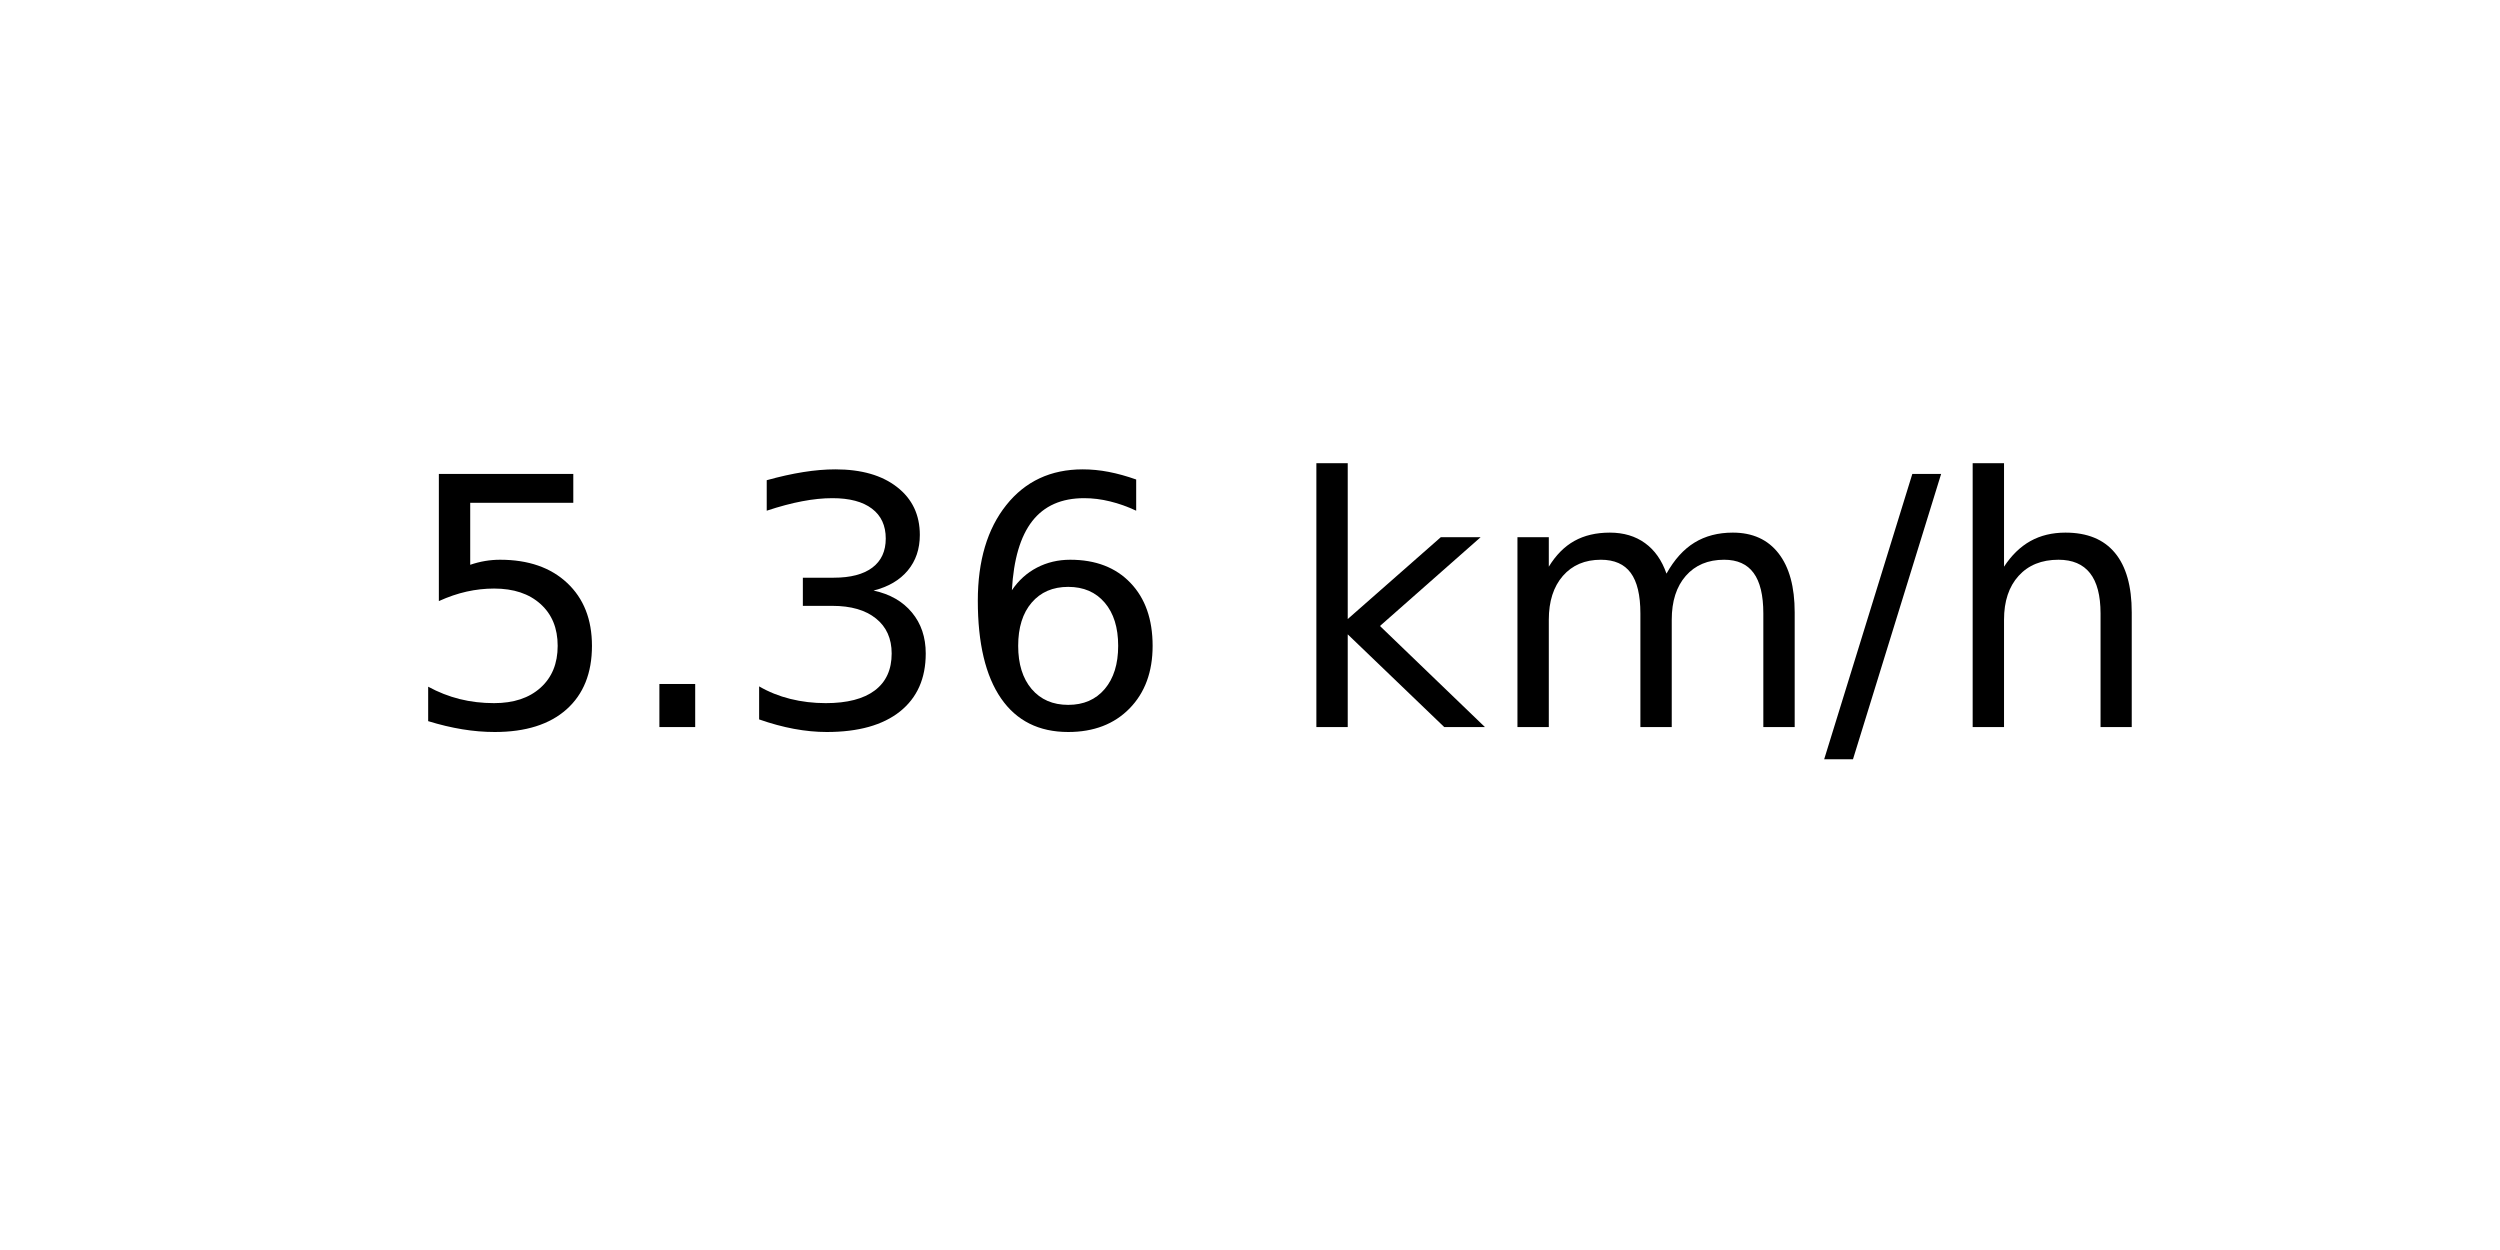
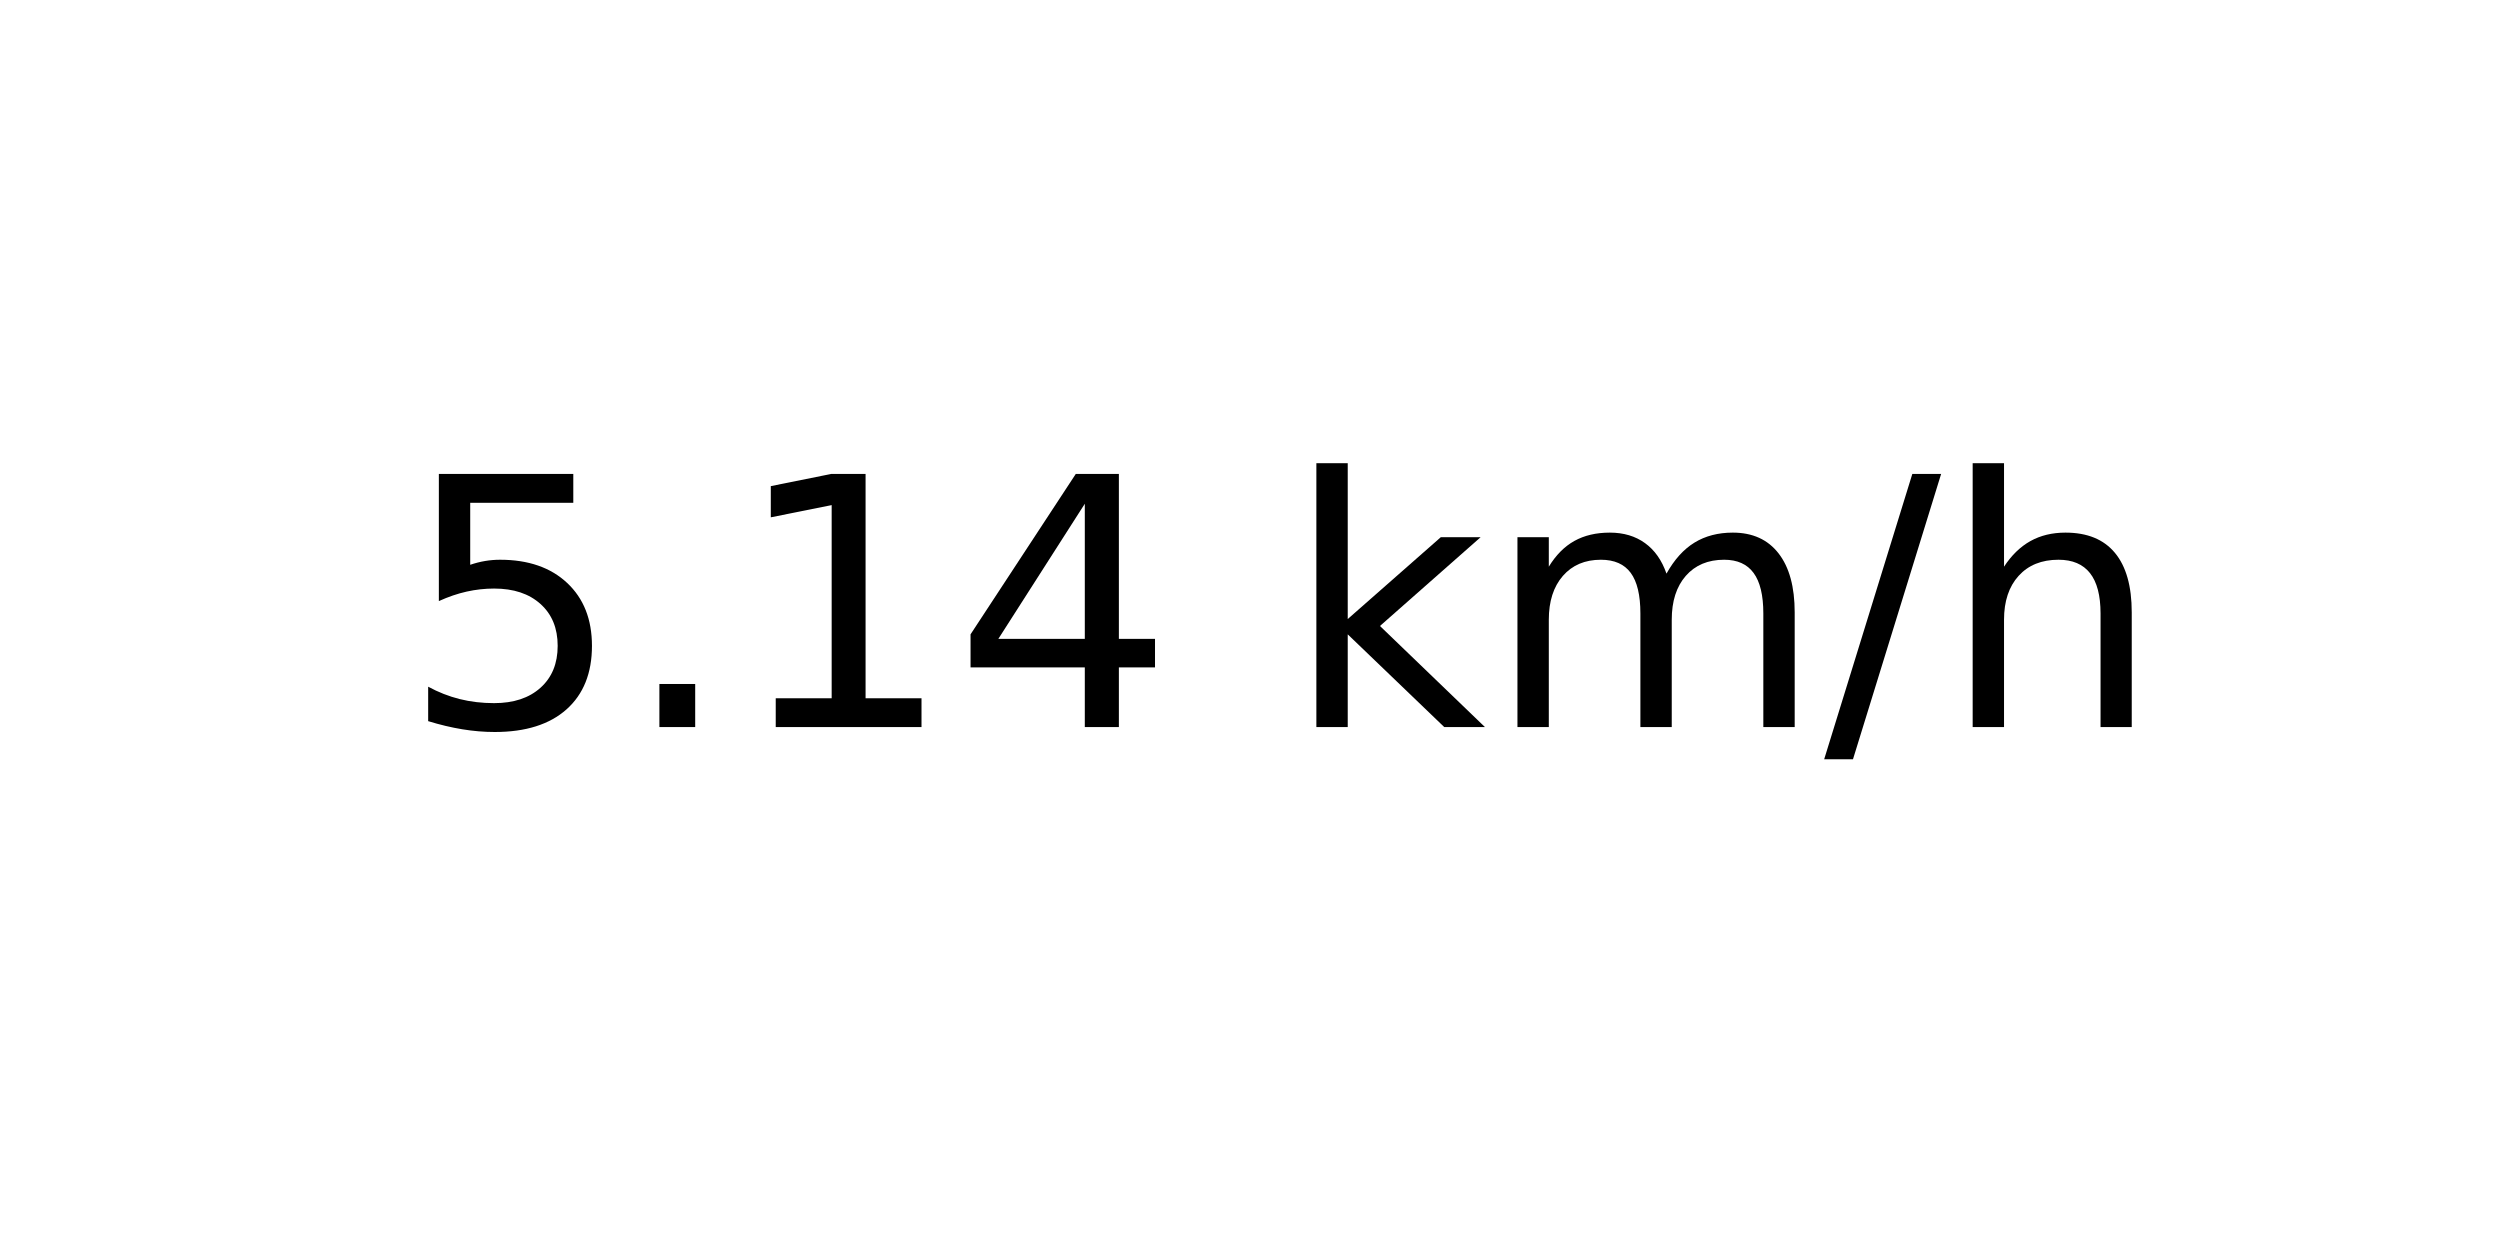
<svg xmlns="http://www.w3.org/2000/svg" xmlns:xlink="http://www.w3.org/1999/xlink" width="72pt" height="36pt" viewBox="0 0 72 36" version="1.1">
  <defs>
    <style type="text/css">*{stroke-linejoin: round; stroke-linecap: butt}</style>
  </defs>
  <g id="figure_1">
    <g id="axes_1">
      <g id="text_1">
        <g transform="translate(11.55937 20.93937) scale(0.1 -0.1)">
          <defs>
            <path id="DejaVuSans-35" d="M 691 4666  L 3169 4666  L 3169 4134  L 1269 4134  L 1269 2991  Q 1406 3038 1543 3061  Q 1681 3084 1819 3084  Q 2600 3084 3056 2656  Q 3513 2228 3513 1497  Q 3513 744 3044 326  Q 2575 -91 1722 -91  Q 1428 -91 1123 -41  Q 819 9 494 109  L 494 744  Q 775 591 1075 516  Q 1375 441 1709 441  Q 2250 441 2565 725  Q 2881 1009 2881 1497  Q 2881 1984 2565 2268  Q 2250 2553 1709 2553  Q 1456 2553 1204 2497  Q 953 2441 691 2322  L 691 4666  z " transform="scale(0.015625)" />
            <path id="DejaVuSans-2e" d="M 684 794  L 1344 794  L 1344 0  L 684 0  L 684 794  z " transform="scale(0.015625)" />
-             <path id="DejaVuSans-33" d="M 2597 2516  Q 3050 2419 3304 2112  Q 3559 1806 3559 1356  Q 3559 666 3084 287  Q 2609 -91 1734 -91  Q 1441 -91 1130 -33  Q 819 25 488 141  L 488 750  Q 750 597 1062 519  Q 1375 441 1716 441  Q 2309 441 2620 675  Q 2931 909 2931 1356  Q 2931 1769 2642 2001  Q 2353 2234 1838 2234  L 1294 2234  L 1294 2753  L 1863 2753  Q 2328 2753 2575 2939  Q 2822 3125 2822 3475  Q 2822 3834 2567 4026  Q 2313 4219 1838 4219  Q 1578 4219 1281 4162  Q 984 4106 628 3988  L 628 4550  Q 988 4650 1302 4700  Q 1616 4750 1894 4750  Q 2613 4750 3031 4423  Q 3450 4097 3450 3541  Q 3450 3153 3228 2886  Q 3006 2619 2597 2516  z " transform="scale(0.015625)" />
-             <path id="DejaVuSans-36" d="M 2113 2584  Q 1688 2584 1439 2293  Q 1191 2003 1191 1497  Q 1191 994 1439 701  Q 1688 409 2113 409  Q 2538 409 2786 701  Q 3034 994 3034 1497  Q 3034 2003 2786 2293  Q 2538 2584 2113 2584  z M 3366 4563  L 3366 3988  Q 3128 4100 2886 4159  Q 2644 4219 2406 4219  Q 1781 4219 1451 3797  Q 1122 3375 1075 2522  Q 1259 2794 1537 2939  Q 1816 3084 2150 3084  Q 2853 3084 3261 2657  Q 3669 2231 3669 1497  Q 3669 778 3244 343  Q 2819 -91 2113 -91  Q 1303 -91 875 529  Q 447 1150 447 2328  Q 447 3434 972 4092  Q 1497 4750 2381 4750  Q 2619 4750 2861 4703  Q 3103 4656 3366 4563  z " transform="scale(0.015625)" />
+             <path id="DejaVuSans-31" d="M 794 531  L 1825 531  L 1825 4091  L 703 3866  L 703 4441  L 1819 4666  L 2450 4666  L 2450 531  L 3481 531  L 3481 0  L 794 0  L 794 531  z " transform="scale(0.015625)" />
+             <path id="DejaVuSans-34" d="M 2419 4116  L 825 1625  L 2419 1625  L 2419 4116  z M 2253 4666  L 3047 4666  L 3047 1625  L 3713 1625  L 3713 1100  L 3047 1100  L 3047 0  L 2419 0  L 2419 1100  L 313 1100  L 313 1709  L 2253 4666  z " transform="scale(0.015625)" />
            <path id="DejaVuSans-20" transform="scale(0.015625)" />
            <path id="DejaVuSans-6b" d="M 581 4863  L 1159 4863  L 1159 1991  L 2875 3500  L 3609 3500  L 1753 1863  L 3688 0  L 2938 0  L 1159 1709  L 1159 0  L 581 0  L 581 4863  z " transform="scale(0.015625)" />
            <path id="DejaVuSans-6d" d="M 3328 2828  Q 3544 3216 3844 3400  Q 4144 3584 4550 3584  Q 5097 3584 5394 3201  Q 5691 2819 5691 2113  L 5691 0  L 5113 0  L 5113 2094  Q 5113 2597 4934 2840  Q 4756 3084 4391 3084  Q 3944 3084 3684 2787  Q 3425 2491 3425 1978  L 3425 0  L 2847 0  L 2847 2094  Q 2847 2600 2669 2842  Q 2491 3084 2119 3084  Q 1678 3084 1418 2786  Q 1159 2488 1159 1978  L 1159 0  L 581 0  L 581 3500  L 1159 3500  L 1159 2956  Q 1356 3278 1631 3431  Q 1906 3584 2284 3584  Q 2666 3584 2933 3390  Q 3200 3197 3328 2828  z " transform="scale(0.015625)" />
            <path id="DejaVuSans-2f" d="M 1625 4666  L 2156 4666  L 531 -594  L 0 -594  L 1625 4666  z " transform="scale(0.015625)" />
            <path id="DejaVuSans-68" d="M 3513 2113  L 3513 0  L 2938 0  L 2938 2094  Q 2938 2591 2744 2837  Q 2550 3084 2163 3084  Q 1697 3084 1428 2787  Q 1159 2491 1159 1978  L 1159 0  L 581 0  L 581 4863  L 1159 4863  L 1159 2956  Q 1366 3272 1645 3428  Q 1925 3584 2291 3584  Q 2894 3584 3203 3211  Q 3513 2838 3513 2113  z " transform="scale(0.015625)" />
          </defs>
          <use xlink:href="#DejaVuSans-35" />
          <use xlink:href="#DejaVuSans-2e" x="63.623" />
-           <use xlink:href="#DejaVuSans-33" x="95.41" />
-           <use xlink:href="#DejaVuSans-36" x="159.033" />
+           <use xlink:href="#DejaVuSans-31" x="95.41" />
+           <use xlink:href="#DejaVuSans-34" x="159.033" />
          <use xlink:href="#DejaVuSans-20" x="222.656" />
          <use xlink:href="#DejaVuSans-6b" x="254.443" />
          <use xlink:href="#DejaVuSans-6d" x="312.354" />
          <use xlink:href="#DejaVuSans-2f" x="409.766" />
          <use xlink:href="#DejaVuSans-68" x="443.457" />
        </g>
      </g>
    </g>
  </g>
</svg>
